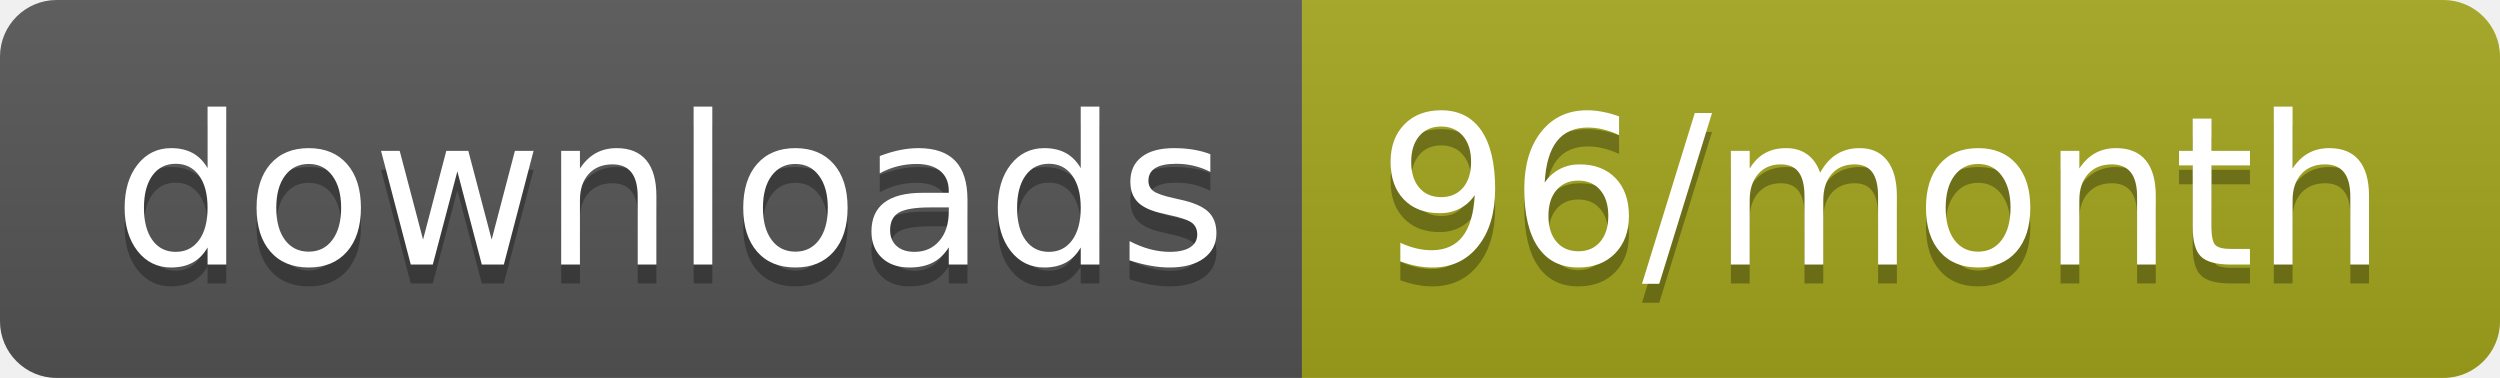
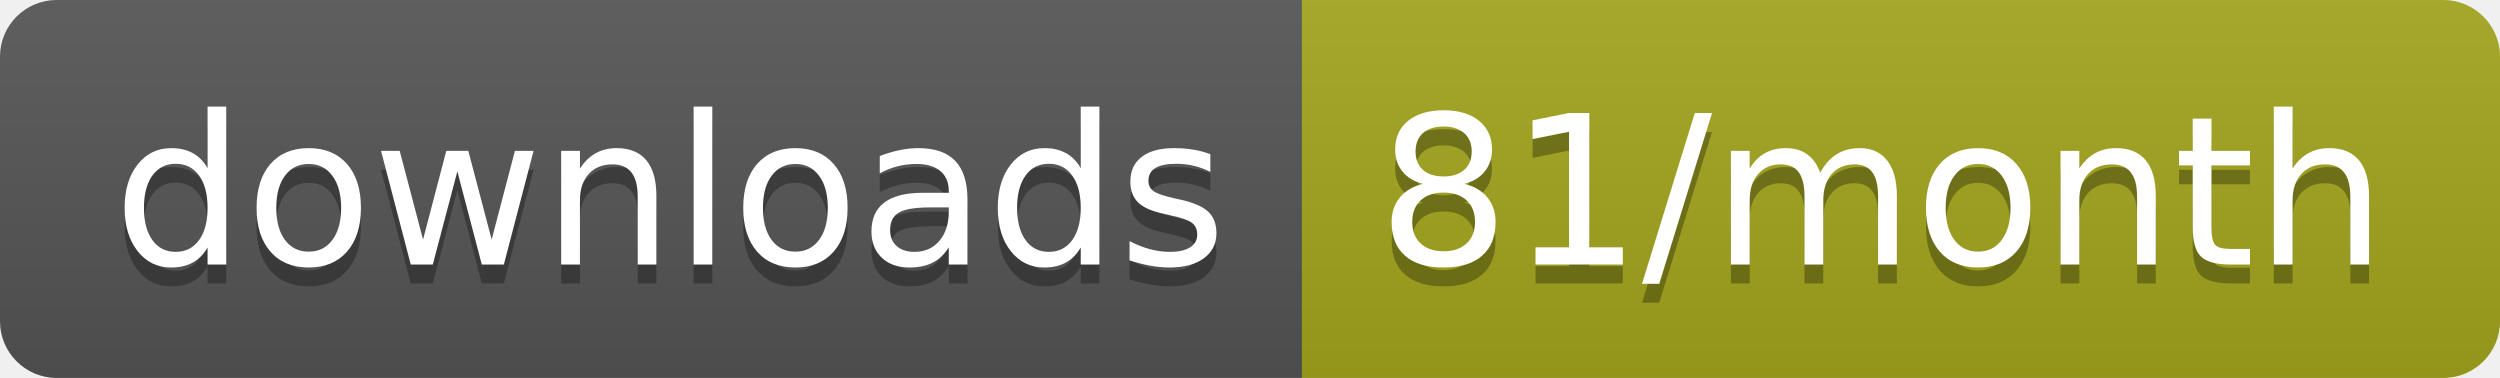
<svg xmlns="http://www.w3.org/2000/svg" width="132.3" height="20">
  <linearGradient id="smooth" x2="0" y2="100%">
    <stop offset="0" stop-color="#bbb" stop-opacity=".1" />
    <stop offset="1" stop-opacity=".1" />
  </linearGradient>
  <clipPath id="round">
    <rect width="132.3" height="20" rx="3" fill="#fff" />
  </clipPath>
  <g clip-path="url(#round)">
    <rect width="68.9" height="20" fill="#555" />
    <rect x="68.9" width="63.4" height="20" fill="#a4a61d" />
    <rect width="132.3" height="20" fill="url(#smooth)" />
  </g>
  <g fill="#fff" text-anchor="middle" font-family="DejaVu Sans,Verdana,Geneva,sans-serif" font-size="110">
    <text x="354.5" y="150" fill="#010101" fill-opacity=".3" transform="scale(0.1)" textLength="589.0" lengthAdjust="spacing">downloads</text>
    <text x="354.5" y="140" transform="scale(0.1)" textLength="589.0" lengthAdjust="spacing">downloads</text>
-     <text x="996" y="150" fill="#010101" fill-opacity=".3" transform="scale(0.1)" textLength="534.0" lengthAdjust="spacing">96/month</text>
-     <text x="996" y="140" transform="scale(0.1)" textLength="534.0" lengthAdjust="spacing">96/month</text>
+     <text x="996" y="150" fill="#010101" fill-opacity=".3" transform="scale(0.1)" textLength="534.0" lengthAdjust="spacing">81/month</text>
+     <text x="996" y="140" transform="scale(0.1)" textLength="534.0" lengthAdjust="spacing">81/month</text>
  </g>
</svg>
